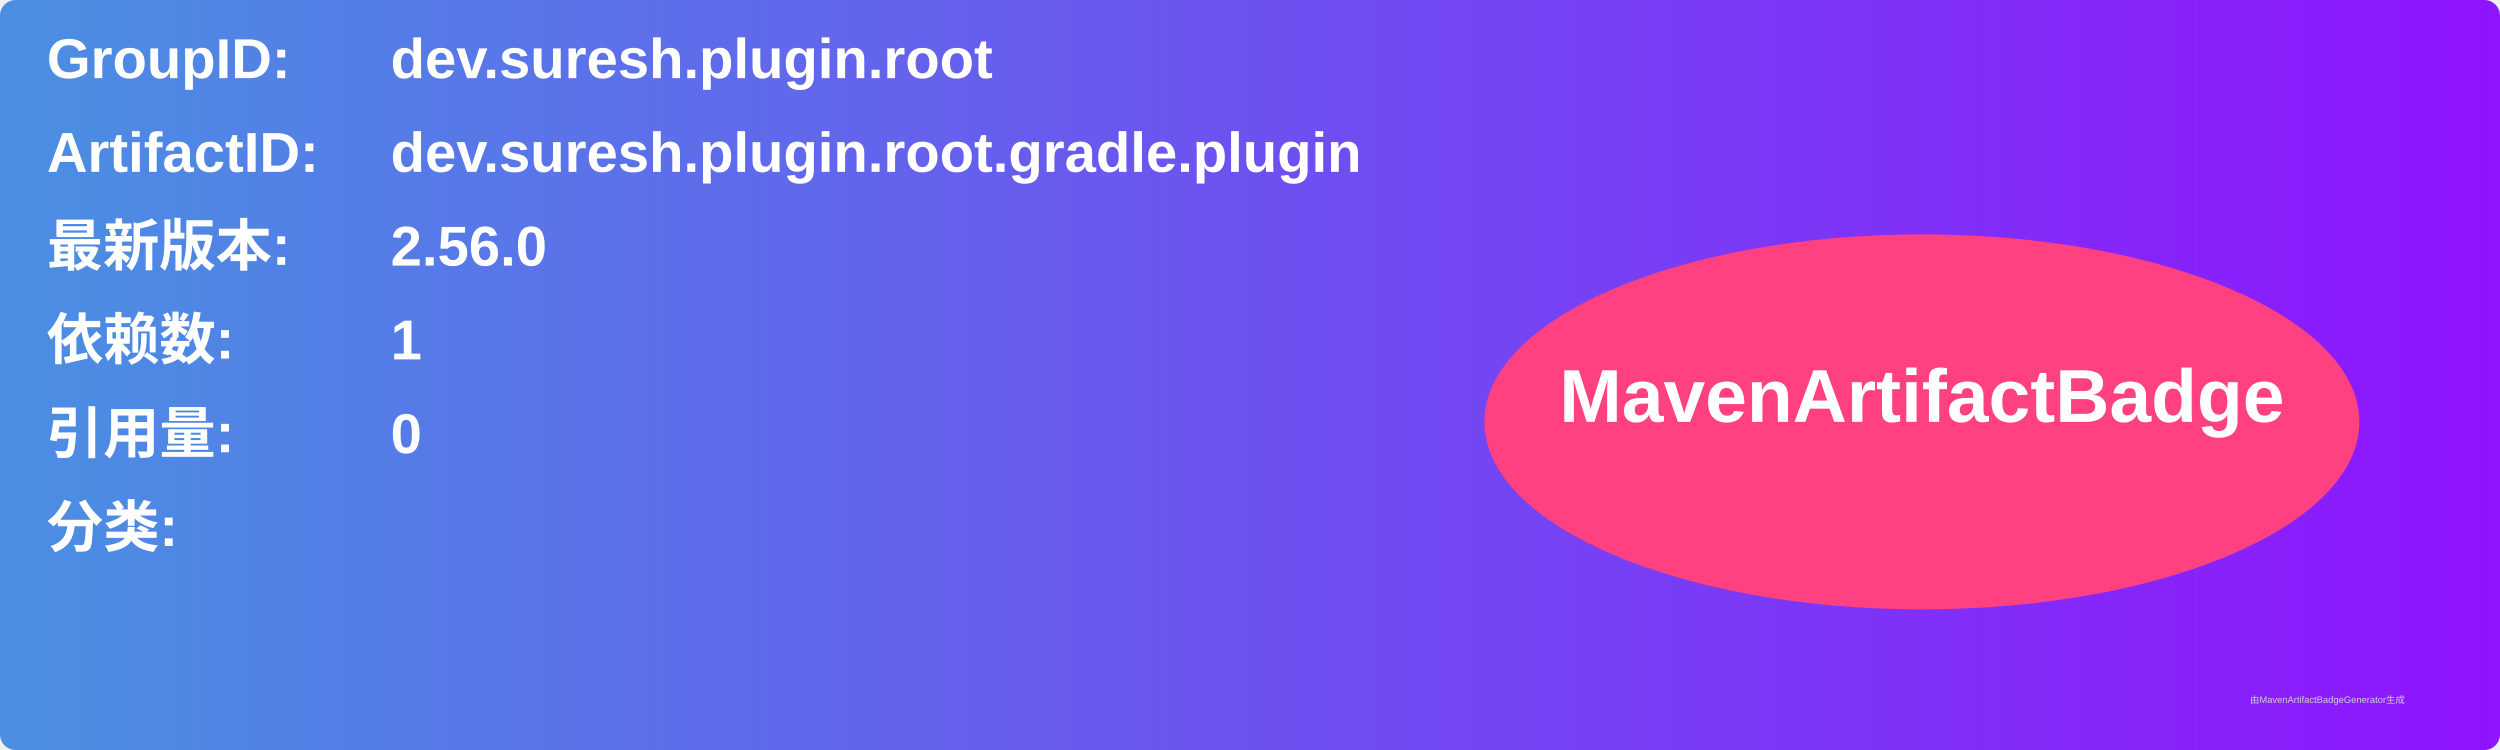
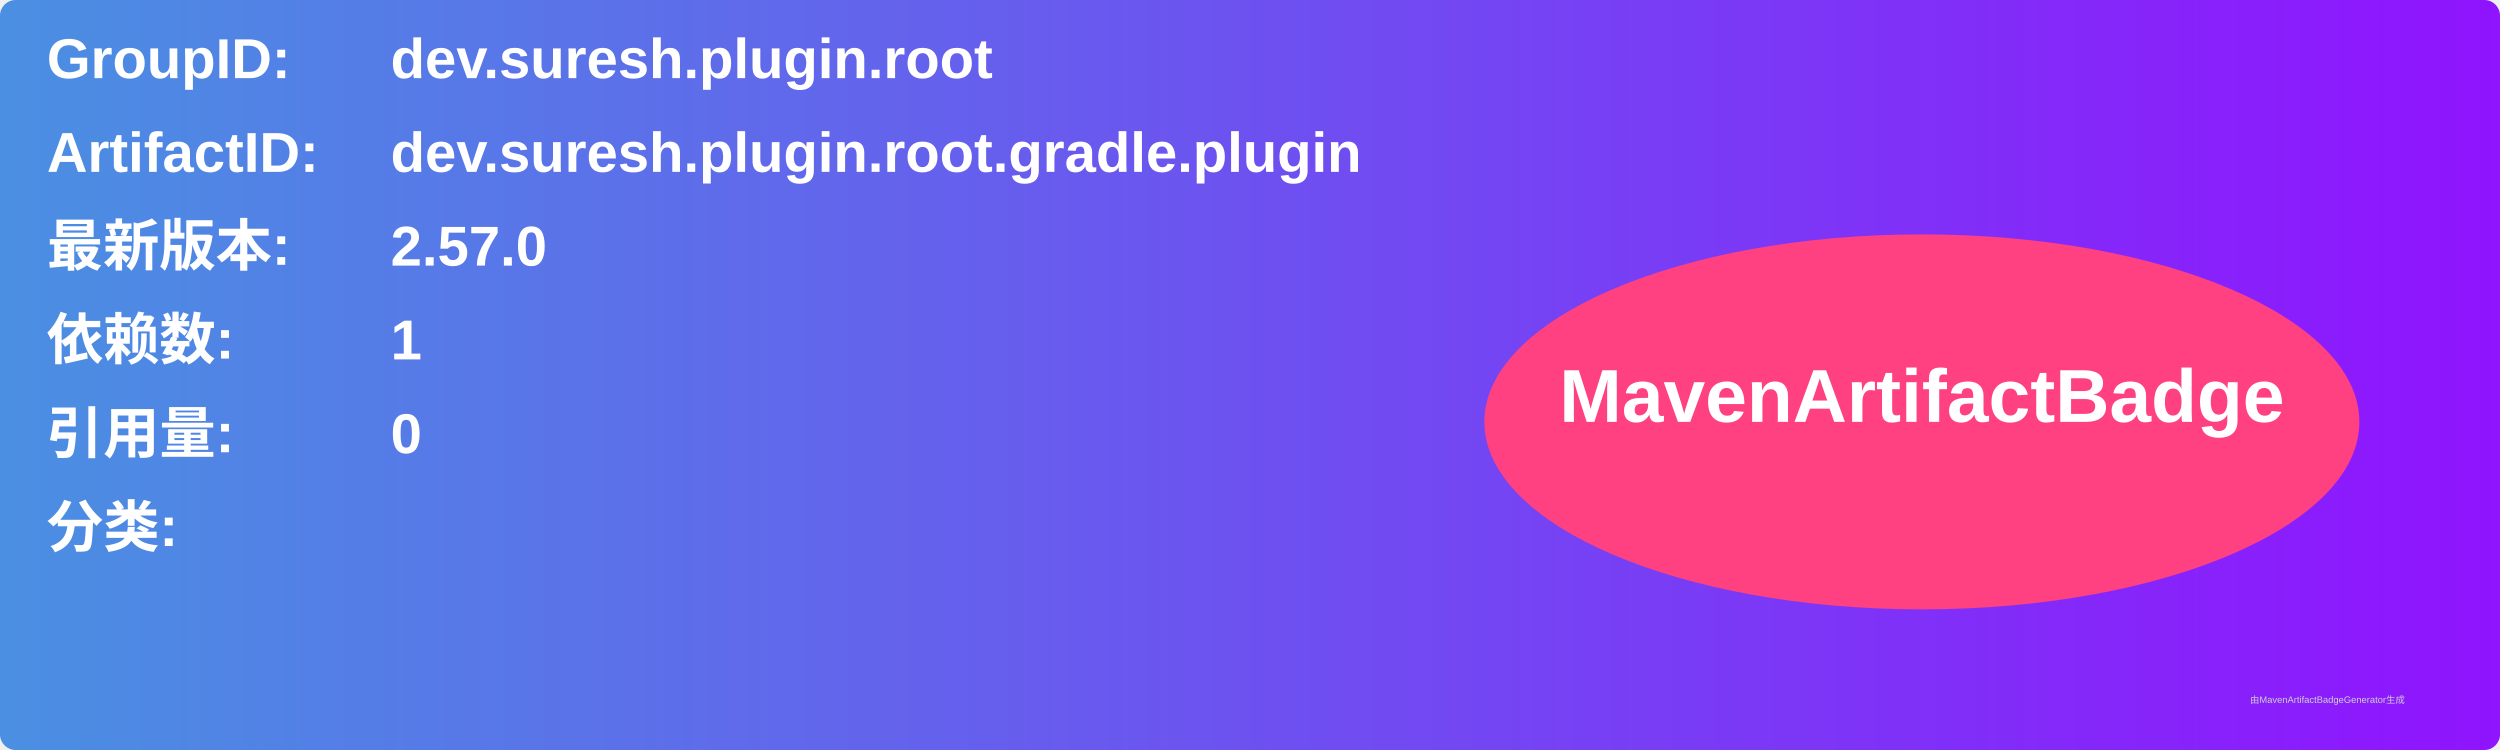
<svg xmlns="http://www.w3.org/2000/svg" width="800" height="240" viewBox="0 0 800 240">
  <linearGradient id="grad" x1="0%" y1="0%" x2="100%" y2="0%">
    <stop offset="0%" stop-color="#4a90e2" />
    <stop offset="100%" stop-color="#9013fe" />
  </linearGradient>
  <rect width="100%" height="100%" rx="5" ry="5" fill="url(#grad)" />
  <g transform="translate(15, 15)">
    <text x="0" y="10" font-family="Arial" font-size="18" fill="white" font-weight="bold" width="260">GroupID:</text>
    <text x="110" y="10" font-family="Arial" font-size="18" fill="white" font-weight="bold" width="460">dev.suresh.plugin.root</text>
    <text x="0" y="40" font-family="Arial" font-size="18" fill="white" font-weight="bold" width="260">ArtifactID:</text>
    <text x="110" y="40" font-family="Arial" font-size="18" fill="white" font-weight="bold" width="460">dev.suresh.plugin.root.gradle.plugin</text>
    <text x="0" y="70" font-family="Arial" font-size="18" fill="white" font-weight="bold">最新版本:</text>
    <text x="110" y="70" font-family="Arial" font-size="18" fill="white" font-weight="bold">
-       <tspan font-weight="bold">2.56.0</tspan>
+       <tspan font-weight="bold">2.57.0</tspan>
    </text>
    <text x="0" y="100" font-family="Arial" font-size="18" fill="white" font-weight="bold">依赖数: </text>
    <text x="110" y="100" font-family="Arial" font-size="18" fill="white">
      <tspan font-weight="bold">1</tspan>
    </text>
    <text x="0" y="130" font-family="Arial" font-size="18" fill="white" font-weight="bold">引用量: </text>
    <text x="110" y="130" font-family="Arial" font-size="18" fill="white">
      <tspan font-weight="bold">0</tspan>
    </text>
    <text x="0" y="160" font-family="Arial" font-size="18" fill="white" font-weight="bold">分类:</text>
    <text x="10" y="190" font-family="Arial" font-size="10" fill="white">
      <tspan font-weight="bold" />
    </text>
    <ellipse cx="600" cy="120" rx="140" ry="60" fill="#ff4081" />
    <text x="600" y="120" text-anchor="middle" font-family="Arial" font-size="24" fill="white" font-weight="bold">MavenArtifactBadge</text>
  </g>
  <text x="720" y="225" font-family="Arial" font-size="3" fill="#d0d0d0">由MavenArtifactBadgeGenerator生成</text>
</svg>
